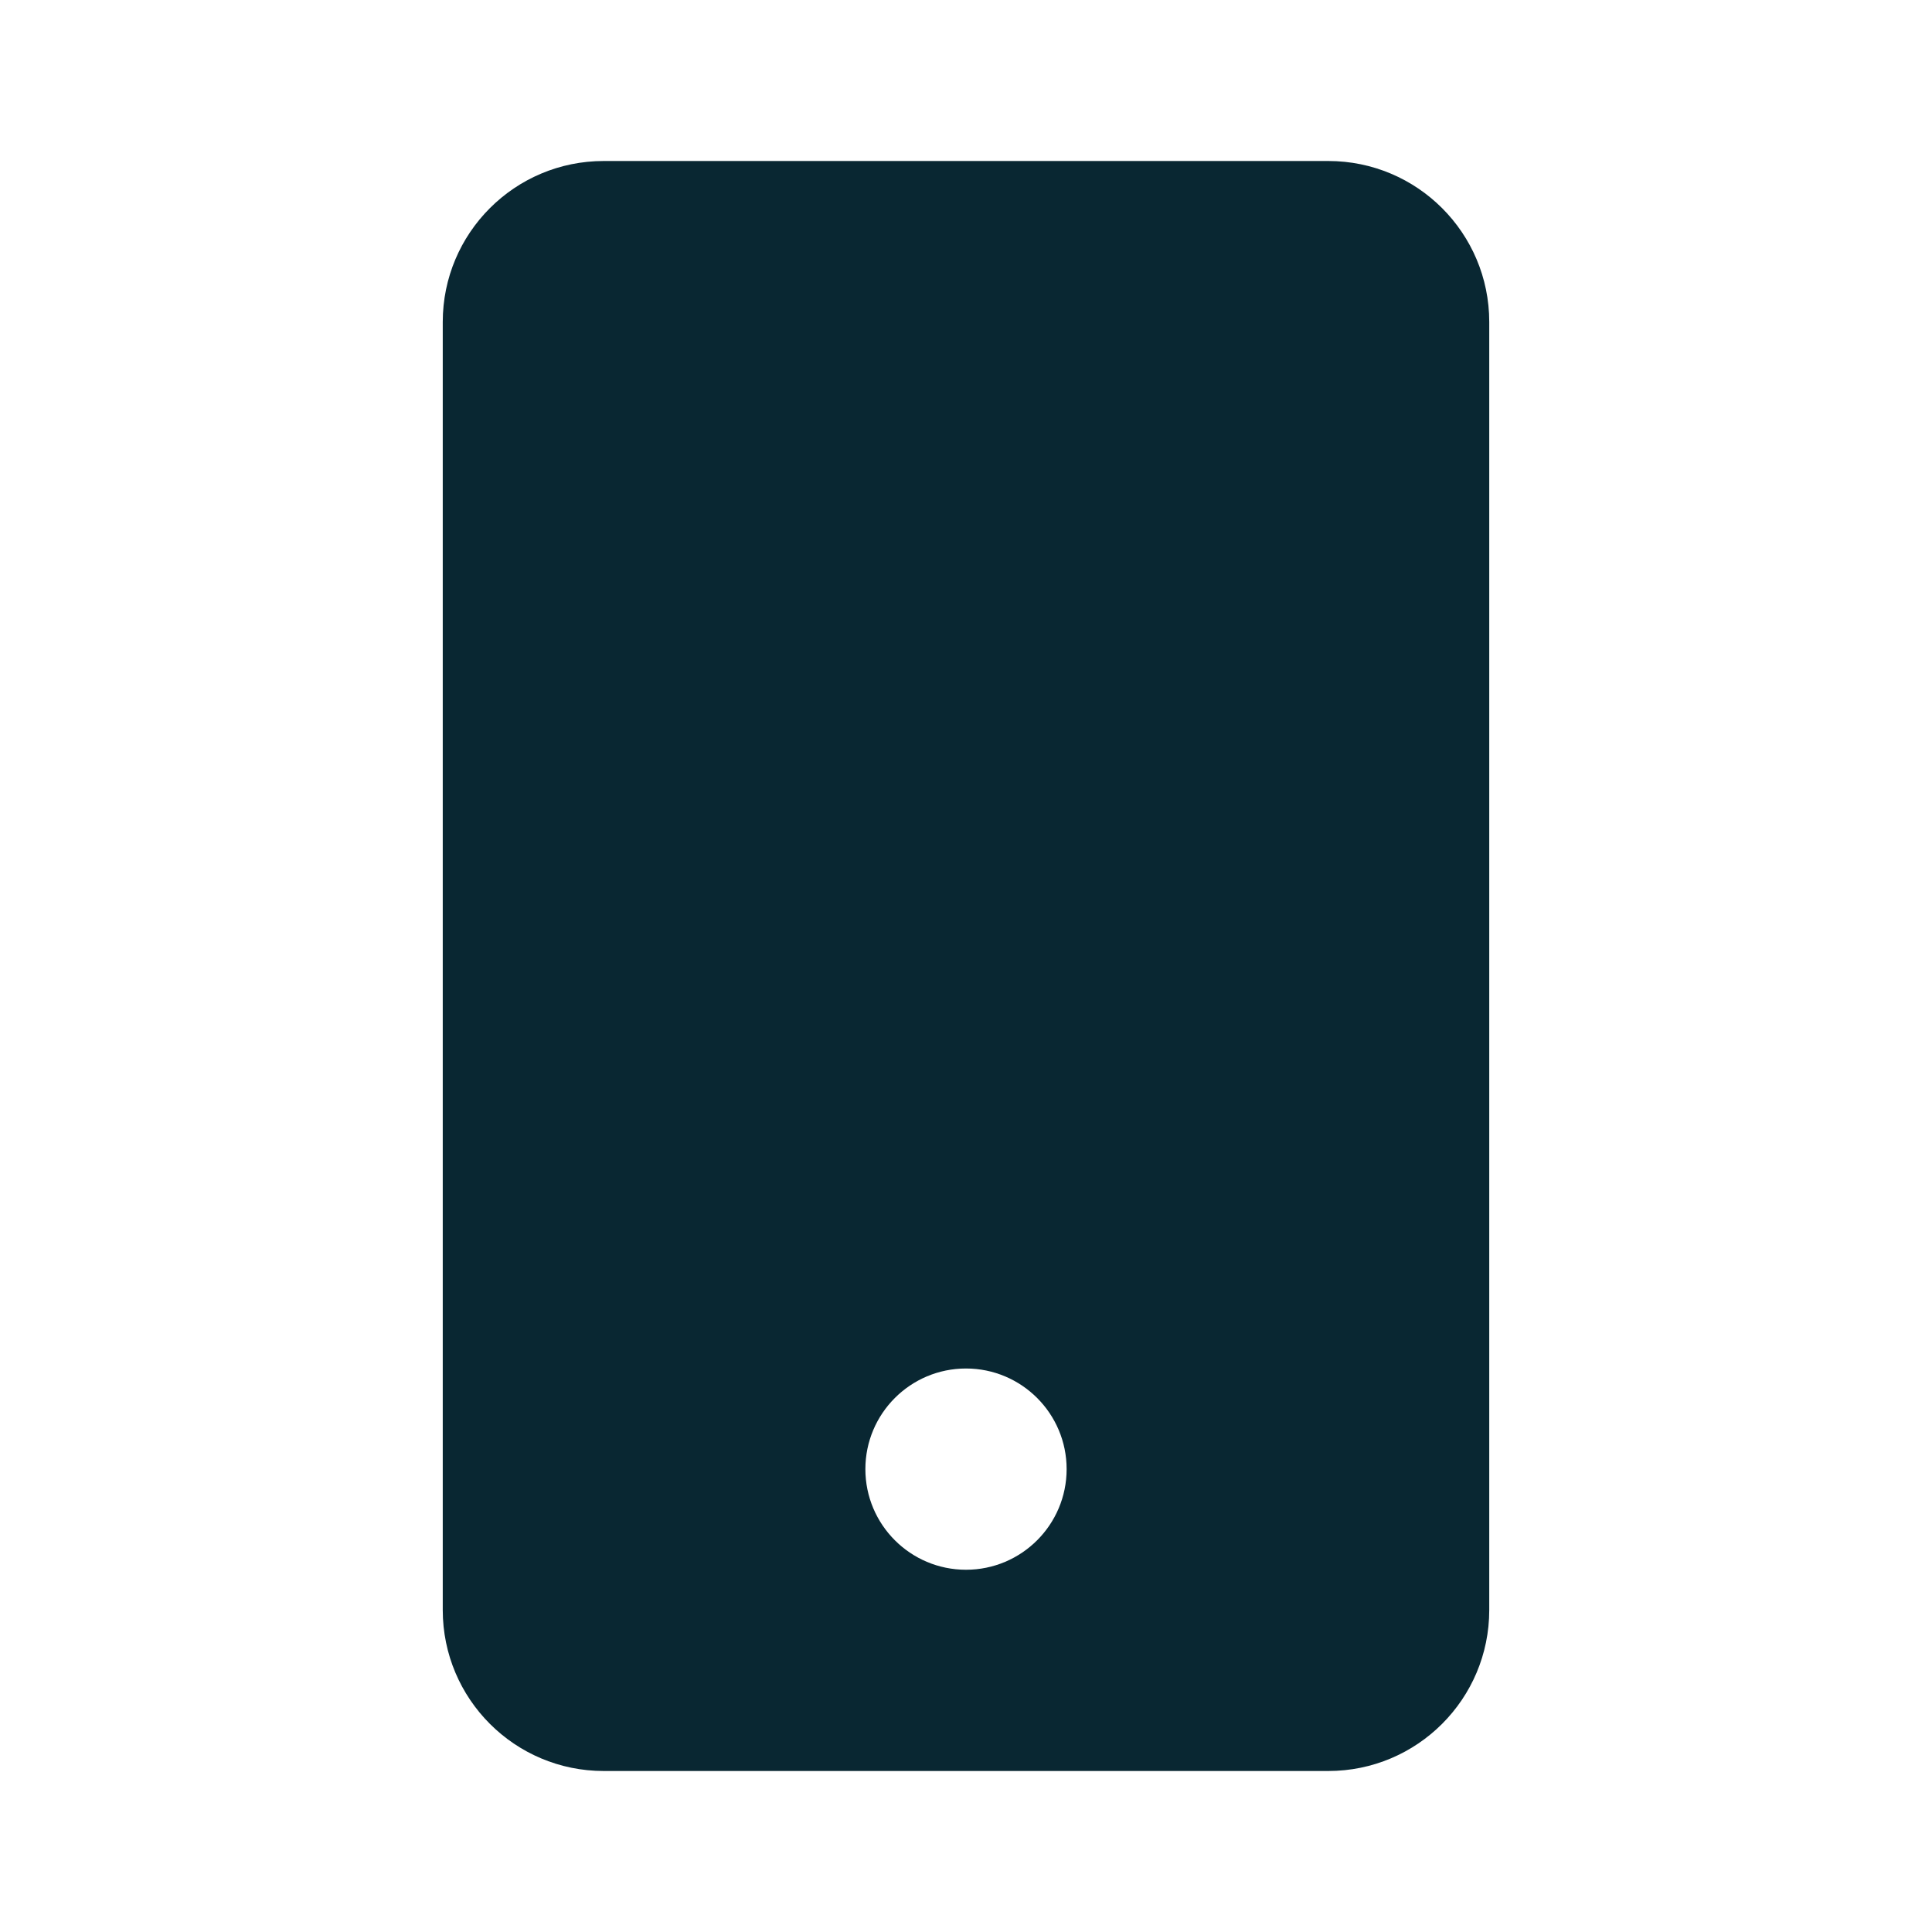
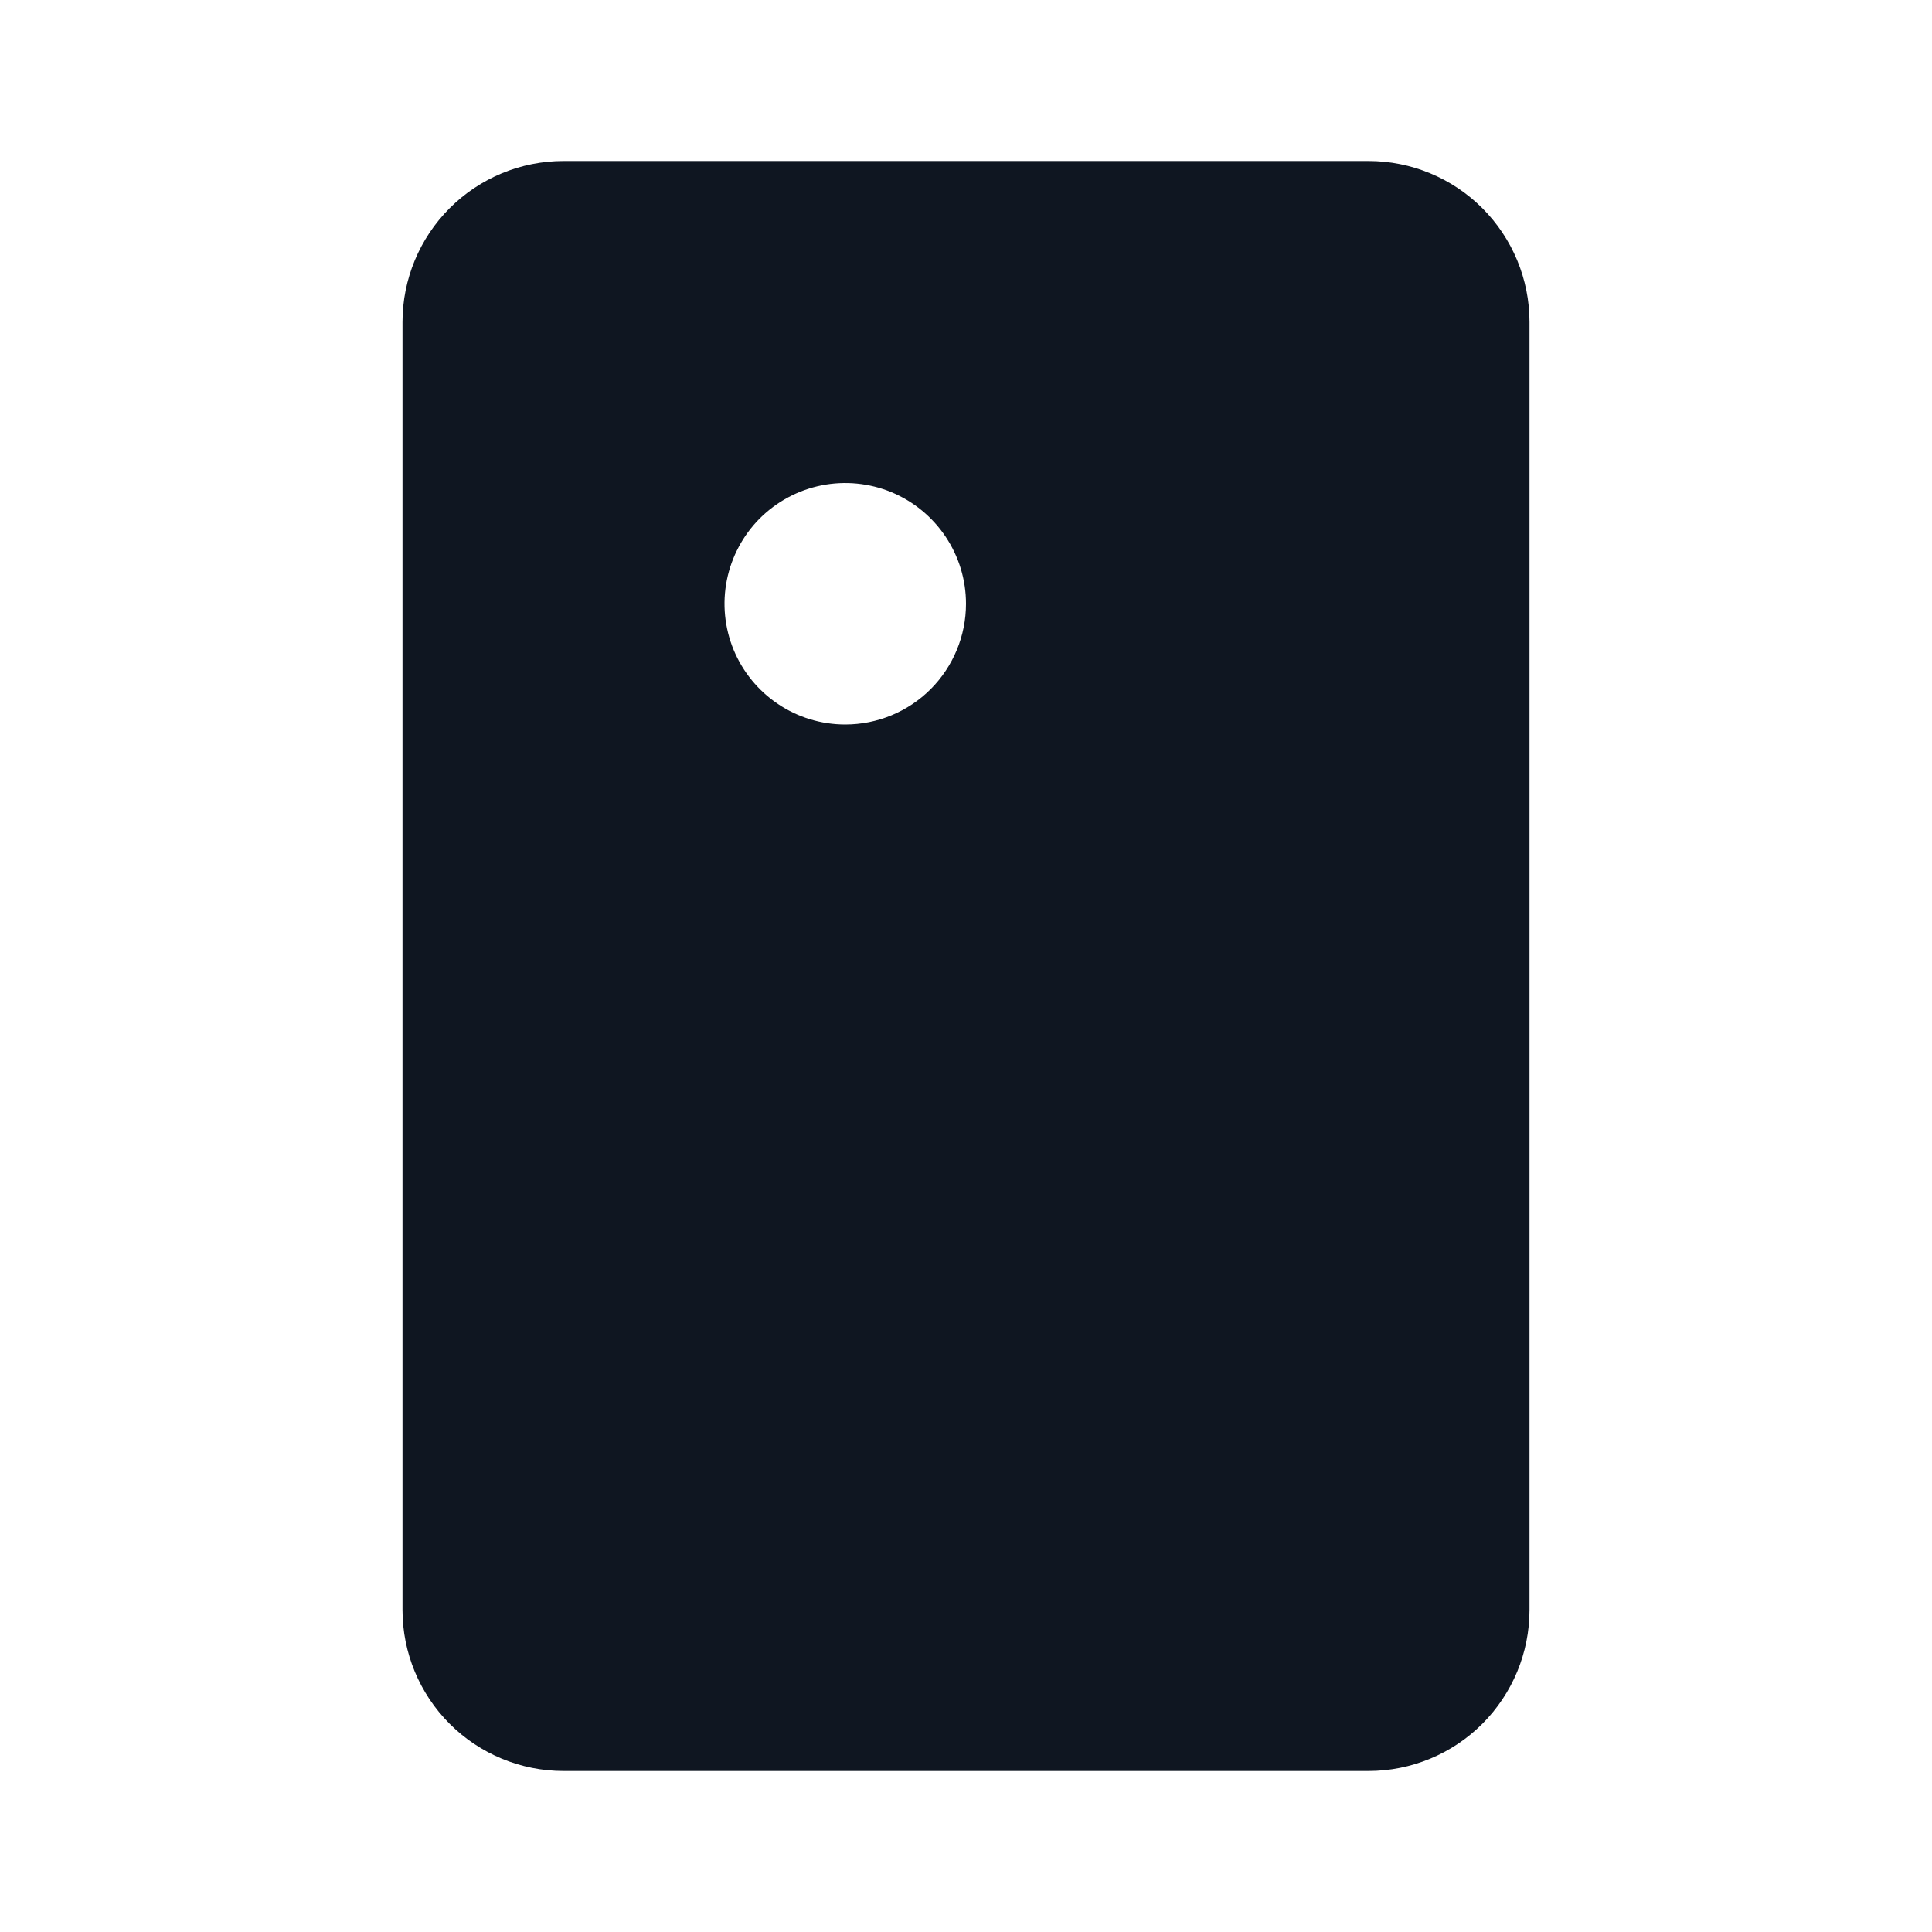
<svg xmlns="http://www.w3.org/2000/svg" width="24" height="24" viewBox="0 0 24 24" fill="none">
-   <path d="M16.5 2C17.605 2 18.5 2.895 18.5 4V20C18.5 21.105 17.605 22 16.5 22H7.5C6.395 22 5.5 21.105 5.5 20V4C5.5 2.895 6.395 2 7.5 2H16.5ZM12 17C11.31 17 10.75 17.56 10.75 18.25C10.75 18.94 11.31 19.5 12 19.5C12.69 19.5 13.25 18.94 13.25 18.25C13.25 17.56 12.69 17 12 17Z" fill="#092732" />
+   <path d="M17 2H7C6.47 2 5.961 2.211 5.586 2.586C5.211 2.961 5 3.47 5 4V20C5 20.53 5.211 21.039 5.586 21.414C5.961 21.789 6.47 22 7 22H17C17.53 22 18.039 21.789 18.414 21.414C18.789 21.039 19 20.53 19 20V4C19 3.47 18.789 2.961 18.414 2.586C18.039 2.211 17.53 2 17 2ZM10.5 9C10.203 9 9.913 8.912 9.667 8.747C9.42 8.582 9.228 8.348 9.114 8.074C9.001 7.8 8.971 7.498 9.029 7.207C9.087 6.916 9.23 6.649 9.439 6.439C9.649 6.23 9.916 6.087 10.207 6.029C10.498 5.971 10.8 6.001 11.074 6.114C11.348 6.228 11.582 6.42 11.747 6.667C11.912 6.913 12 7.203 12 7.5C12 7.898 11.842 8.279 11.561 8.561C11.279 8.842 10.898 9 10.5 9Z" fill="#0F1621" />
</svg>
